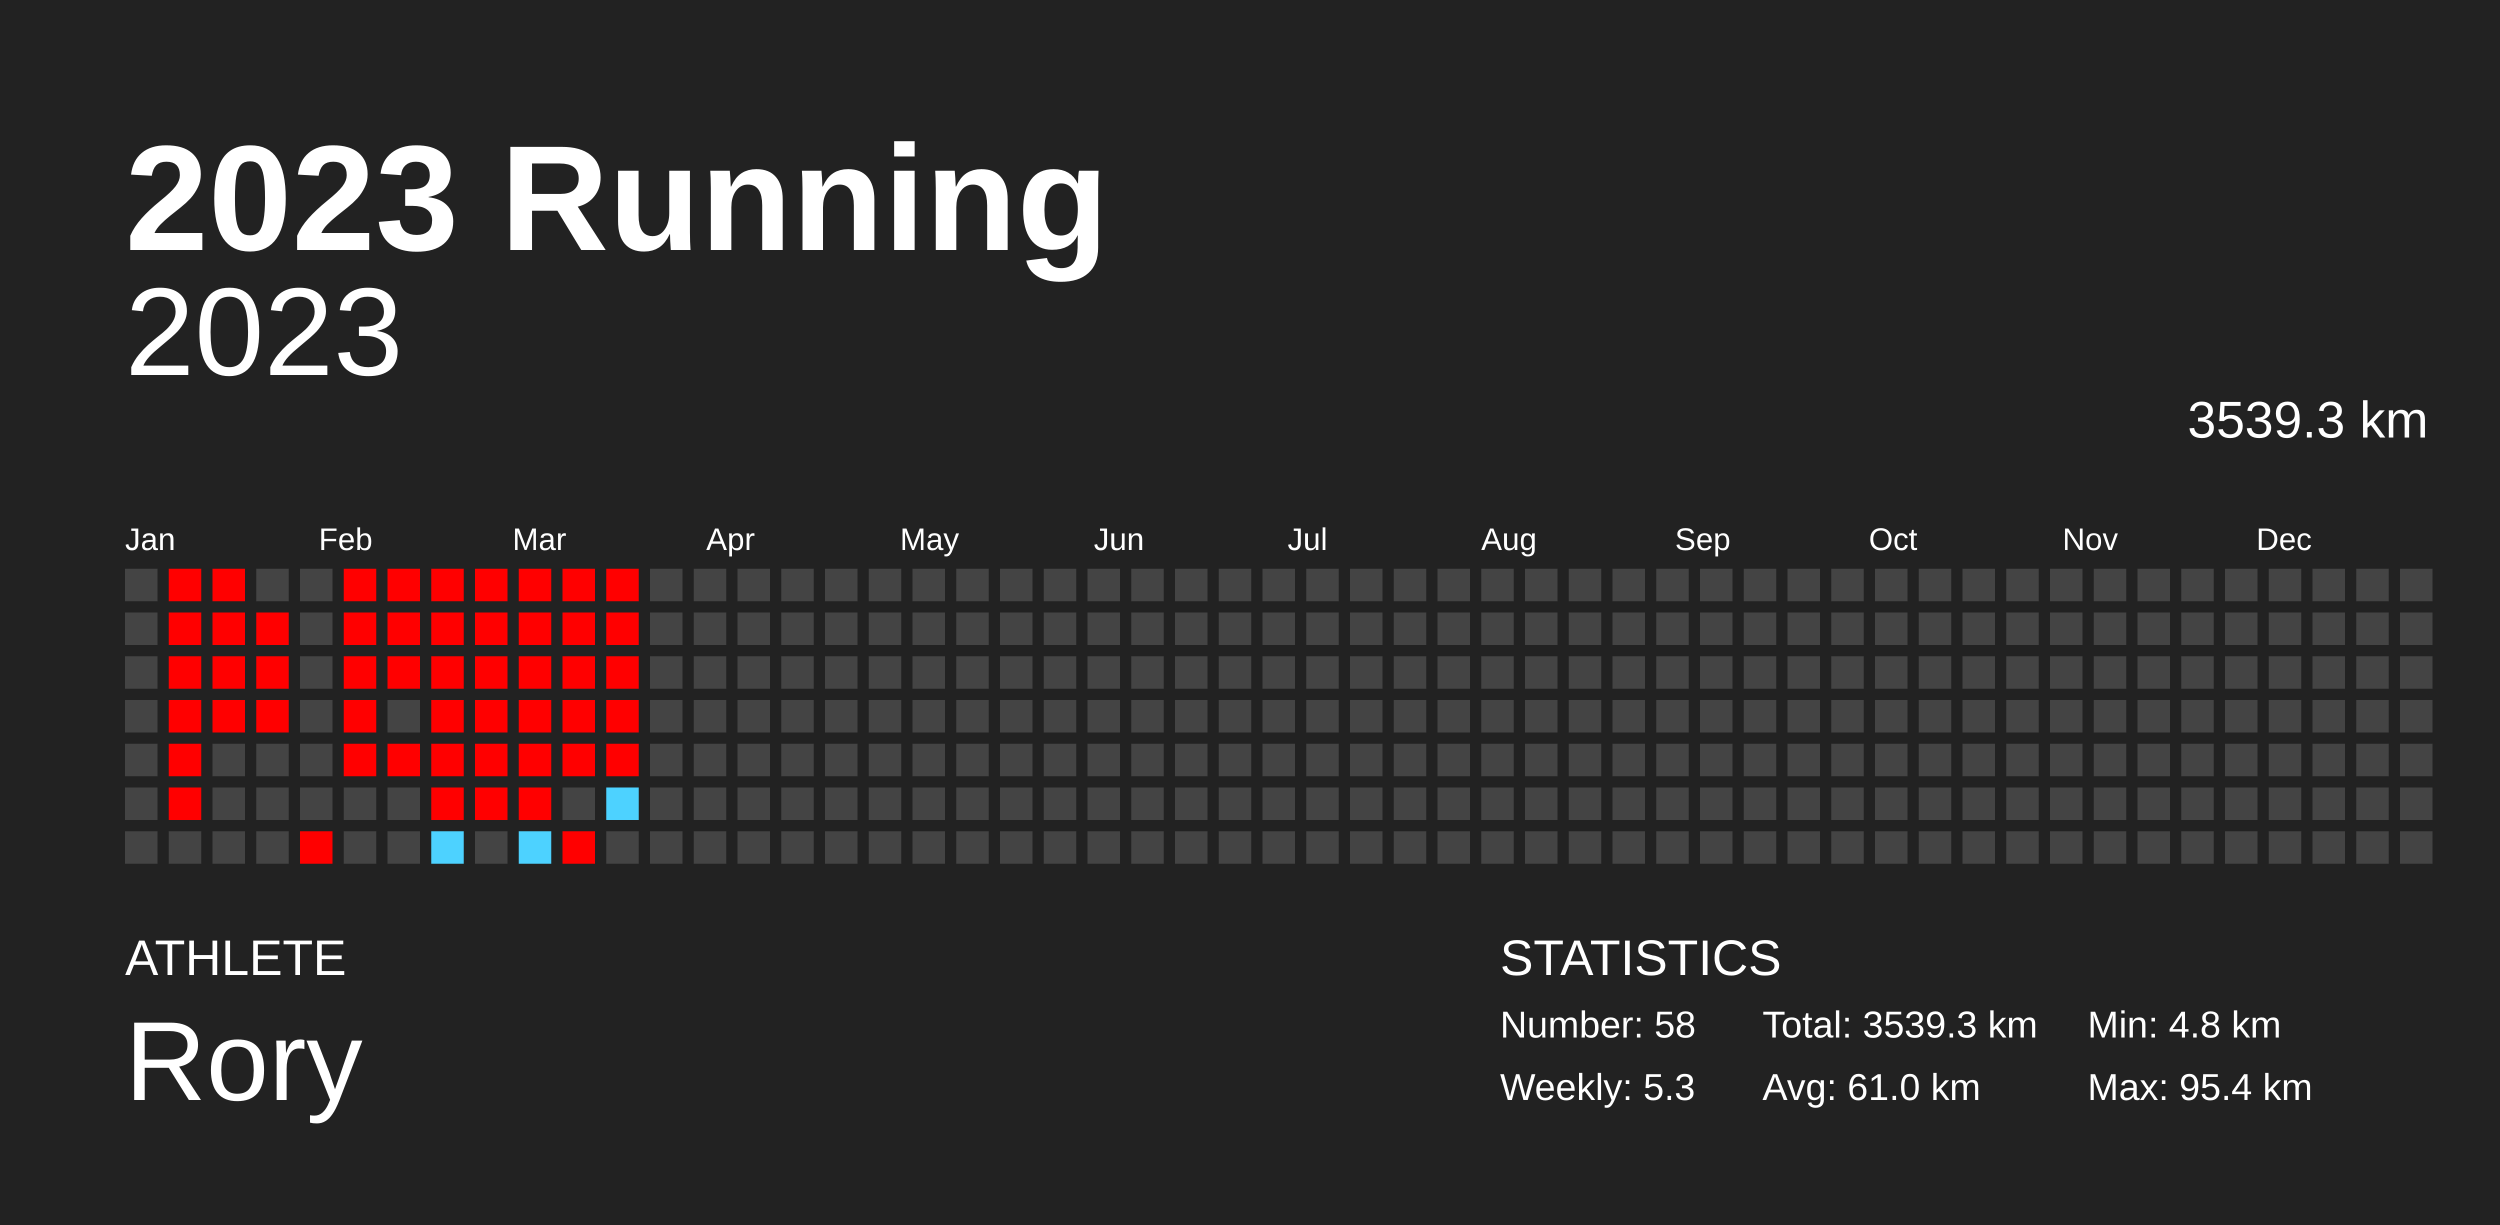
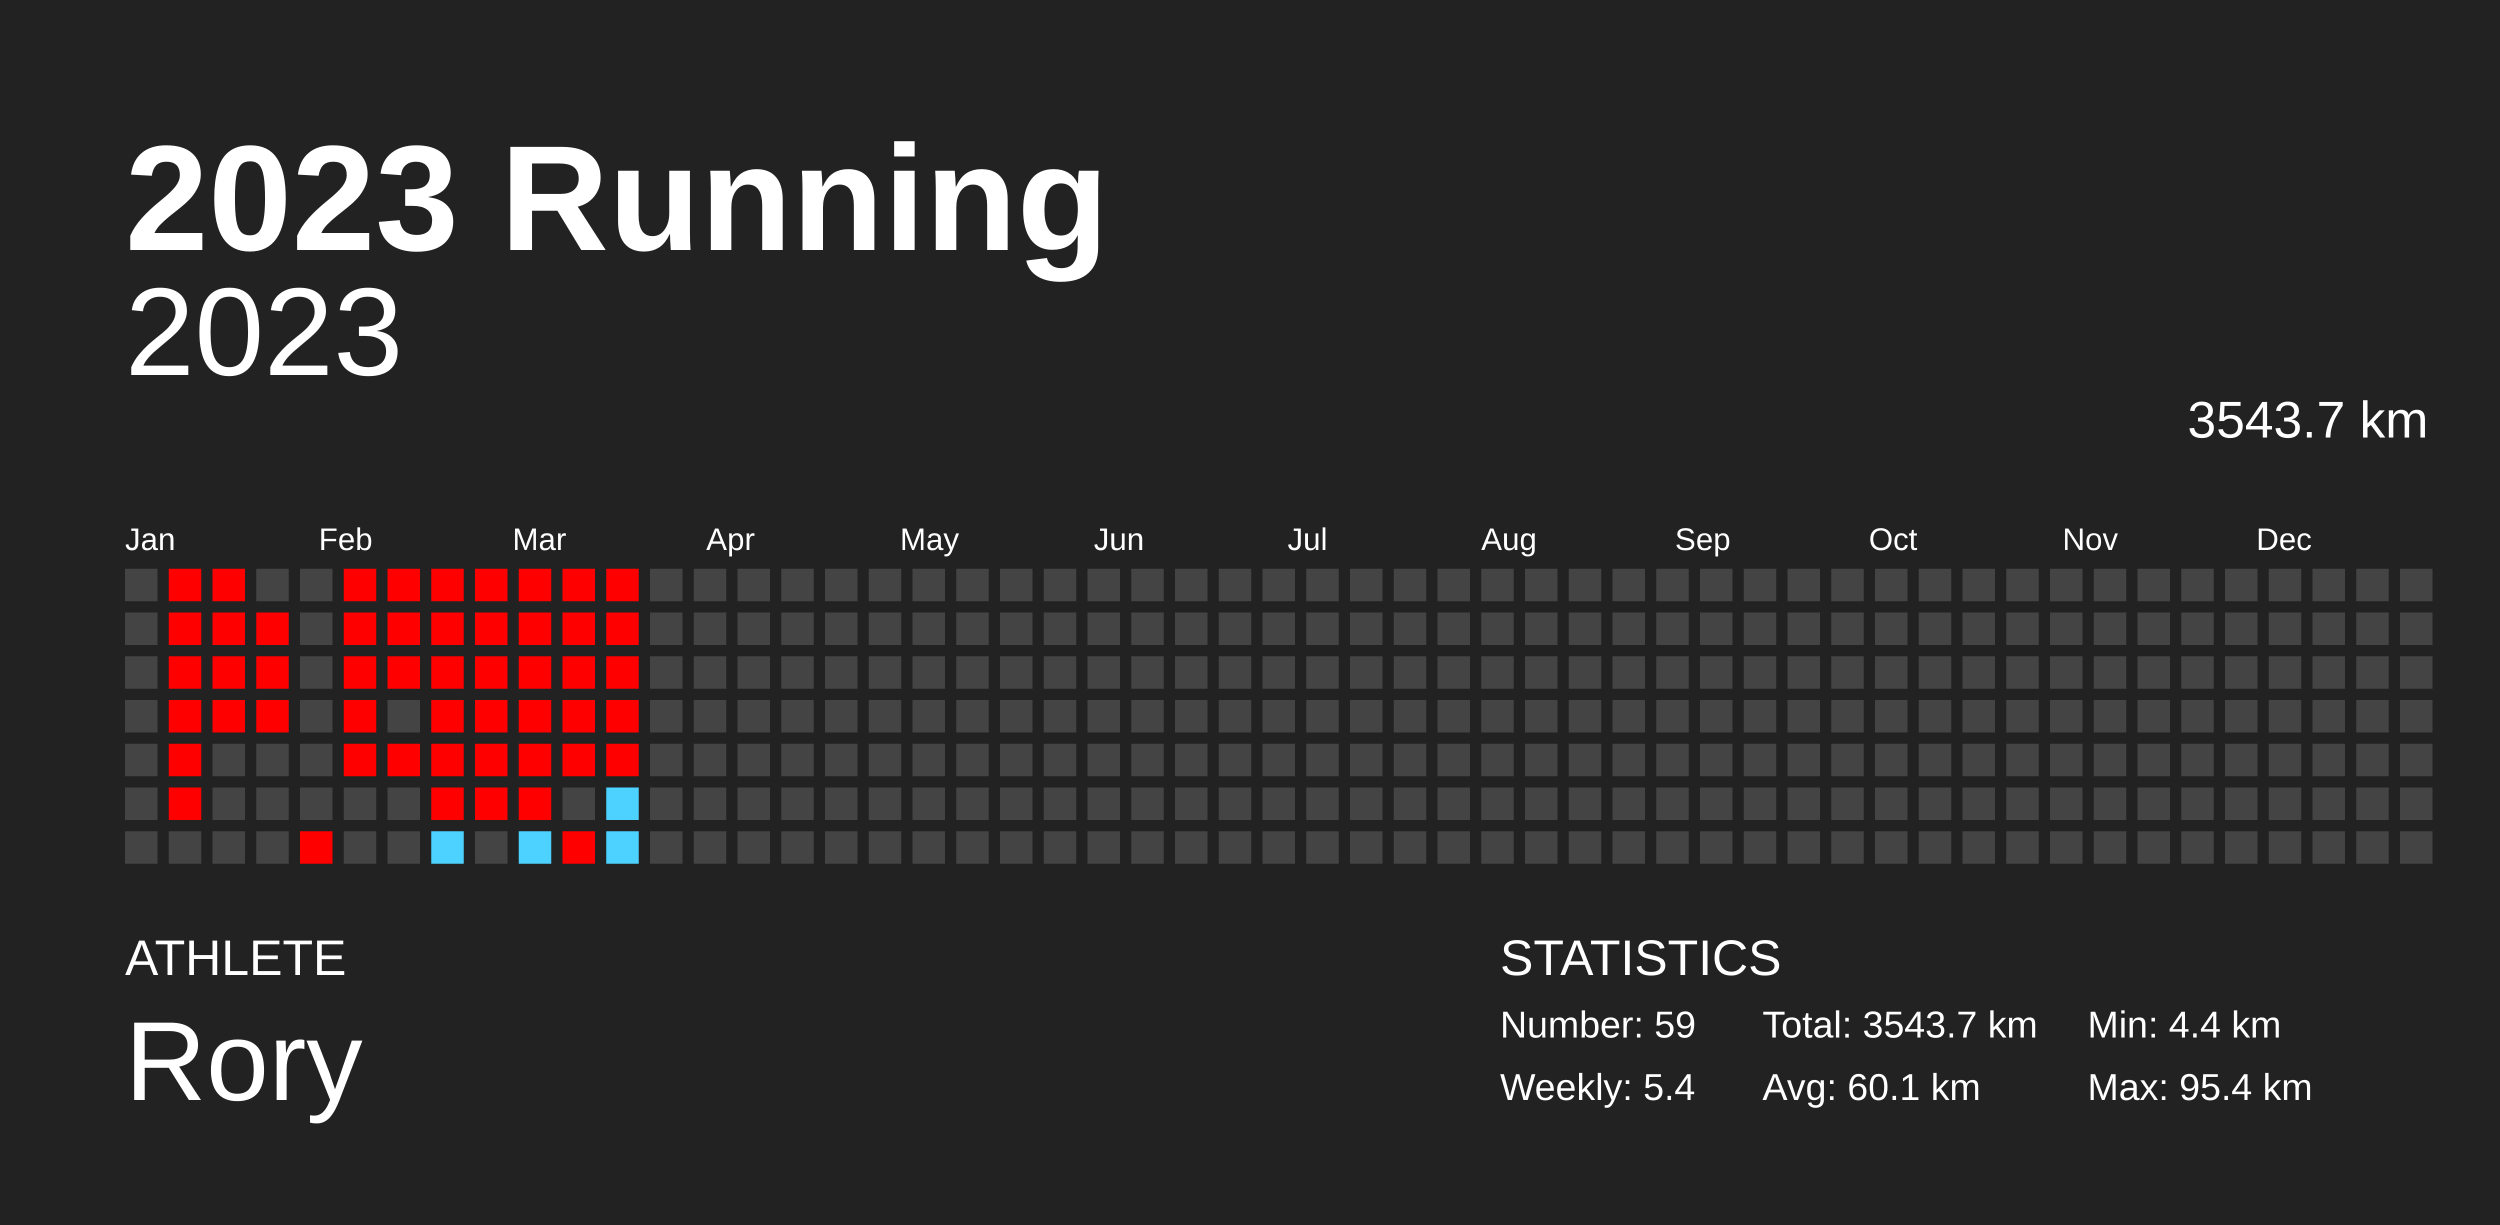
<svg xmlns="http://www.w3.org/2000/svg" baseProfile="full" height="98mm" version="1.1" viewBox="0,0,200,98" width="200mm">
  <defs />
  <rect fill="#222222" height="98" width="200" x="0" y="0" />
  <text fill="#FFFFFF" style="font-size:12px; font-family:Arial; font-weight:bold;" x="10" y="20">2023 Running</text>
  <text fill="#FFFFFF" style="font-size:4px; font-family:Arial" x="10" y="78">ATHLETE</text>
  <text fill="#FFFFFF" style="font-size:9px; font-family:Arial" x="10" y="88">Rory</text>
  <text fill="#FFFFFF" style="font-size:4px; font-family:Arial" x="120" y="78">STATISTICS</text>
-   <text fill="#FFFFFF" style="font-size:3px; font-family:Arial" x="120" y="83">Number: 58</text>
-   <text fill="#FFFFFF" style="font-size:3px; font-family:Arial" x="120" y="88">Weekly: 5.3</text>
-   <text fill="#FFFFFF" style="font-size:3px; font-family:Arial" x="141" y="83">Total: 3539.3 km</text>
-   <text fill="#FFFFFF" style="font-size:3px; font-family:Arial" x="141" y="88">Avg: 61.0 km</text>
-   <text fill="#FFFFFF" style="font-size:3px; font-family:Arial" x="167" y="83">Min: 4.8 km</text>
+   <text fill="#FFFFFF" style="font-size:3px; font-family:Arial" x="120" y="83">Number: 59</text>
+   <text fill="#FFFFFF" style="font-size:3px; font-family:Arial" x="120" y="88">Weekly: 5.4</text>
+   <text fill="#FFFFFF" style="font-size:3px; font-family:Arial" x="141" y="83">Total: 3543.7 km</text>
+   <text fill="#FFFFFF" style="font-size:3px; font-family:Arial" x="141" y="88">Avg: 60.1 km</text>
+   <text fill="#FFFFFF" style="font-size:3px; font-family:Arial" x="167" y="83">Min: 4.4 km</text>
  <text fill="#FFFFFF" style="font-size:3px; font-family:Arial" x="167" y="88">Max: 95.4 km</text>
  <text alignment-baseline="hanging" fill="#FFFFFF" style="font-size:10.0px; font-family:Arial;" x="10" y="30">2023</text>
-   <text alignment-baseline="hanging" fill="#FFFFFF" style="font-size:4.125px; font-family:Arial;" x="175" y="35">3539.3 km</text>
+   <text alignment-baseline="hanging" fill="#FFFFFF" style="font-size:4.125px; font-family:Arial;" x="175" y="35">3543.7 km</text>
  <text fill="#FFFFFF" style="font-size:2.5px; font-family:Arial" x="10.0" y="44">Jan</text>
  <text fill="#FFFFFF" style="font-size:2.5px; font-family:Arial" x="25.5" y="44">Feb</text>
  <text fill="#FFFFFF" style="font-size:2.5px; font-family:Arial" x="41.0" y="44">Mar</text>
  <text fill="#FFFFFF" style="font-size:2.5px; font-family:Arial" x="56.5" y="44">Apr</text>
  <text fill="#FFFFFF" style="font-size:2.5px; font-family:Arial" x="72.0" y="44">May</text>
  <text fill="#FFFFFF" style="font-size:2.5px; font-family:Arial" x="87.5" y="44">Jun</text>
  <text fill="#FFFFFF" style="font-size:2.5px; font-family:Arial" x="103.0" y="44">Jul</text>
  <text fill="#FFFFFF" style="font-size:2.5px; font-family:Arial" x="118.5" y="44">Aug</text>
  <text fill="#FFFFFF" style="font-size:2.5px; font-family:Arial" x="134.0" y="44">Sep</text>
  <text fill="#FFFFFF" style="font-size:2.5px; font-family:Arial" x="149.5" y="44">Oct</text>
  <text fill="#FFFFFF" style="font-size:2.5px; font-family:Arial" x="165.0" y="44">Nov</text>
  <text fill="#FFFFFF" style="font-size:2.5px; font-family:Arial" x="180.5" y="44">Dec</text>
  <rect fill="#444444" height="2.6" width="2.6" x="10.0" y="45.5" />
  <rect fill="#444444" height="2.6" width="2.6" x="10.0" y="49.0" />
  <rect fill="#444444" height="2.6" width="2.6" x="10.0" y="52.5" />
  <rect fill="#444444" height="2.6" width="2.6" x="10.0" y="56.0" />
  <rect fill="#444444" height="2.6" width="2.6" x="10.0" y="59.5" />
  <rect fill="#444444" height="2.6" width="2.6" x="10.0" y="63.0" />
  <rect fill="#444444" height="2.6" width="2.6" x="10.0" y="66.5" />
  <rect fill="red" height="2.6" width="2.6" x="13.5" y="45.5" />
  <rect fill="red" height="2.6" width="2.6" x="13.5" y="49.0" />
  <rect fill="red" height="2.6" width="2.6" x="13.5" y="52.5" />
  <rect fill="red" height="2.6" width="2.6" x="13.5" y="56.0" />
  <rect fill="red" height="2.6" width="2.6" x="13.5" y="59.5" />
  <rect fill="red" height="2.6" width="2.6" x="13.5" y="63.0" />
  <rect fill="#444444" height="2.6" width="2.6" x="13.5" y="66.5" />
  <rect fill="red" height="2.6" width="2.6" x="17.0" y="45.5" />
  <rect fill="red" height="2.6" width="2.6" x="17.0" y="49.0" />
  <rect fill="red" height="2.6" width="2.6" x="17.0" y="52.5" />
  <rect fill="red" height="2.6" width="2.6" x="17.0" y="56.0" />
  <rect fill="#444444" height="2.6" width="2.6" x="17.0" y="59.5" />
  <rect fill="#444444" height="2.6" width="2.6" x="17.0" y="63.0" />
  <rect fill="#444444" height="2.6" width="2.6" x="17.0" y="66.5" />
  <rect fill="#444444" height="2.6" width="2.6" x="20.5" y="45.5" />
  <rect fill="red" height="2.6" width="2.6" x="20.5" y="49.0" />
  <rect fill="red" height="2.6" width="2.6" x="20.5" y="52.5" />
  <rect fill="red" height="2.6" width="2.6" x="20.5" y="56.0" />
  <rect fill="#444444" height="2.6" width="2.6" x="20.5" y="59.5" />
  <rect fill="#444444" height="2.6" width="2.6" x="20.5" y="63.0" />
  <rect fill="#444444" height="2.6" width="2.6" x="20.5" y="66.5" />
  <rect fill="#444444" height="2.6" width="2.6" x="24.0" y="45.5" />
  <rect fill="#444444" height="2.6" width="2.6" x="24.0" y="49.0" />
  <rect fill="#444444" height="2.6" width="2.6" x="24.0" y="52.5" />
  <rect fill="#444444" height="2.6" width="2.6" x="24.0" y="56.0" />
  <rect fill="#444444" height="2.6" width="2.6" x="24.0" y="59.5" />
  <rect fill="#444444" height="2.6" width="2.6" x="24.0" y="63.0" />
  <rect fill="red" height="2.6" width="2.6" x="24.0" y="66.5" />
  <rect fill="red" height="2.6" width="2.6" x="27.5" y="45.5" />
  <rect fill="red" height="2.6" width="2.6" x="27.5" y="49.0" />
  <rect fill="red" height="2.6" width="2.6" x="27.5" y="52.5" />
  <rect fill="red" height="2.6" width="2.6" x="27.5" y="56.0" />
  <rect fill="red" height="2.6" width="2.6" x="27.5" y="59.5" />
  <rect fill="#444444" height="2.6" width="2.6" x="27.5" y="63.0" />
  <rect fill="#444444" height="2.6" width="2.6" x="27.5" y="66.5" />
  <rect fill="red" height="2.6" width="2.6" x="31.0" y="45.5" />
  <rect fill="red" height="2.6" width="2.6" x="31.0" y="49.0" />
  <rect fill="red" height="2.6" width="2.6" x="31.0" y="52.5" />
  <rect fill="#444444" height="2.6" width="2.6" x="31.0" y="56.0" />
  <rect fill="red" height="2.6" width="2.6" x="31.0" y="59.5" />
  <rect fill="#444444" height="2.6" width="2.6" x="31.0" y="63.0" />
  <rect fill="#444444" height="2.6" width="2.6" x="31.0" y="66.5" />
  <rect fill="red" height="2.6" width="2.6" x="34.5" y="45.5" />
  <rect fill="red" height="2.6" width="2.6" x="34.5" y="49.0" />
  <rect fill="red" height="2.6" width="2.6" x="34.5" y="52.5" />
  <rect fill="red" height="2.6" width="2.6" x="34.5" y="56.0" />
  <rect fill="red" height="2.6" width="2.6" x="34.5" y="59.5" />
  <rect fill="red" height="2.6" width="2.6" x="34.5" y="63.0" />
  <rect fill="#4dd2ff" height="2.6" width="2.6" x="34.5" y="66.5" />
  <rect fill="red" height="2.6" width="2.6" x="38.0" y="45.5" />
  <rect fill="red" height="2.6" width="2.6" x="38.0" y="49.0" />
  <rect fill="red" height="2.6" width="2.6" x="38.0" y="52.5" />
  <rect fill="red" height="2.6" width="2.6" x="38.0" y="56.0" />
  <rect fill="red" height="2.6" width="2.6" x="38.0" y="59.5" />
  <rect fill="red" height="2.6" width="2.6" x="38.0" y="63.0" />
  <rect fill="#444444" height="2.6" width="2.6" x="38.0" y="66.5" />
  <rect fill="red" height="2.6" width="2.6" x="41.5" y="45.5" />
  <rect fill="red" height="2.6" width="2.6" x="41.5" y="49.0" />
  <rect fill="red" height="2.6" width="2.6" x="41.5" y="52.5" />
  <rect fill="red" height="2.6" width="2.6" x="41.5" y="56.0" />
  <rect fill="red" height="2.6" width="2.6" x="41.5" y="59.5" />
  <rect fill="red" height="2.6" width="2.6" x="41.5" y="63.0" />
  <rect fill="#4dd2ff" height="2.6" width="2.6" x="41.5" y="66.5" />
  <rect fill="red" height="2.6" width="2.6" x="45.0" y="45.5" />
  <rect fill="red" height="2.6" width="2.6" x="45.0" y="49.0" />
  <rect fill="red" height="2.6" width="2.6" x="45.0" y="52.5" />
  <rect fill="red" height="2.6" width="2.6" x="45.0" y="56.0" />
  <rect fill="red" height="2.6" width="2.6" x="45.0" y="59.5" />
  <rect fill="#444444" height="2.6" width="2.6" x="45.0" y="63.0" />
  <rect fill="red" height="2.6" width="2.6" x="45.0" y="66.5" />
  <rect fill="red" height="2.6" width="2.6" x="48.5" y="45.5" />
  <rect fill="red" height="2.6" width="2.6" x="48.5" y="49.0" />
  <rect fill="red" height="2.6" width="2.6" x="48.5" y="52.5" />
  <rect fill="red" height="2.6" width="2.6" x="48.5" y="56.0" />
  <rect fill="red" height="2.6" width="2.6" x="48.5" y="59.5" />
  <rect fill="#4dd2ff" height="2.6" width="2.6" x="48.5" y="63.0" />
-   <rect fill="#444444" height="2.6" width="2.6" x="48.5" y="66.5" />
+   <rect fill="#4dd2ff" height="2.6" width="2.6" x="48.5" y="66.5" />
  <rect fill="#444444" height="2.6" width="2.6" x="52.0" y="45.5" />
  <rect fill="#444444" height="2.6" width="2.6" x="52.0" y="49.0" />
  <rect fill="#444444" height="2.6" width="2.6" x="52.0" y="52.5" />
  <rect fill="#444444" height="2.6" width="2.6" x="52.0" y="56.0" />
  <rect fill="#444444" height="2.6" width="2.6" x="52.0" y="59.5" />
  <rect fill="#444444" height="2.6" width="2.6" x="52.0" y="63.0" />
  <rect fill="#444444" height="2.6" width="2.6" x="52.0" y="66.5" />
  <rect fill="#444444" height="2.6" width="2.6" x="55.5" y="45.5" />
  <rect fill="#444444" height="2.6" width="2.6" x="55.5" y="49.0" />
  <rect fill="#444444" height="2.6" width="2.6" x="55.5" y="52.5" />
  <rect fill="#444444" height="2.6" width="2.6" x="55.5" y="56.0" />
  <rect fill="#444444" height="2.6" width="2.6" x="55.5" y="59.5" />
  <rect fill="#444444" height="2.6" width="2.6" x="55.5" y="63.0" />
  <rect fill="#444444" height="2.6" width="2.6" x="55.5" y="66.5" />
  <rect fill="#444444" height="2.6" width="2.6" x="59.0" y="45.5" />
  <rect fill="#444444" height="2.6" width="2.6" x="59.0" y="49.0" />
  <rect fill="#444444" height="2.6" width="2.6" x="59.0" y="52.5" />
  <rect fill="#444444" height="2.6" width="2.6" x="59.0" y="56.0" />
  <rect fill="#444444" height="2.6" width="2.6" x="59.0" y="59.5" />
  <rect fill="#444444" height="2.6" width="2.6" x="59.0" y="63.0" />
  <rect fill="#444444" height="2.6" width="2.6" x="59.0" y="66.5" />
  <rect fill="#444444" height="2.6" width="2.6" x="62.5" y="45.5" />
  <rect fill="#444444" height="2.6" width="2.6" x="62.5" y="49.0" />
  <rect fill="#444444" height="2.6" width="2.6" x="62.5" y="52.5" />
  <rect fill="#444444" height="2.6" width="2.6" x="62.5" y="56.0" />
  <rect fill="#444444" height="2.6" width="2.6" x="62.5" y="59.5" />
  <rect fill="#444444" height="2.6" width="2.6" x="62.5" y="63.0" />
  <rect fill="#444444" height="2.6" width="2.6" x="62.5" y="66.5" />
  <rect fill="#444444" height="2.6" width="2.6" x="66.0" y="45.5" />
  <rect fill="#444444" height="2.6" width="2.6" x="66.0" y="49.0" />
  <rect fill="#444444" height="2.6" width="2.6" x="66.0" y="52.5" />
  <rect fill="#444444" height="2.6" width="2.6" x="66.0" y="56.0" />
  <rect fill="#444444" height="2.6" width="2.6" x="66.0" y="59.5" />
  <rect fill="#444444" height="2.6" width="2.6" x="66.0" y="63.0" />
  <rect fill="#444444" height="2.6" width="2.6" x="66.0" y="66.5" />
  <rect fill="#444444" height="2.6" width="2.6" x="69.5" y="45.5" />
  <rect fill="#444444" height="2.6" width="2.6" x="69.5" y="49.0" />
  <rect fill="#444444" height="2.6" width="2.6" x="69.5" y="52.5" />
  <rect fill="#444444" height="2.6" width="2.6" x="69.5" y="56.0" />
  <rect fill="#444444" height="2.6" width="2.6" x="69.5" y="59.5" />
  <rect fill="#444444" height="2.6" width="2.6" x="69.5" y="63.0" />
  <rect fill="#444444" height="2.6" width="2.6" x="69.5" y="66.5" />
  <rect fill="#444444" height="2.6" width="2.6" x="73.0" y="45.5" />
  <rect fill="#444444" height="2.6" width="2.6" x="73.0" y="49.0" />
  <rect fill="#444444" height="2.6" width="2.6" x="73.0" y="52.5" />
  <rect fill="#444444" height="2.6" width="2.6" x="73.0" y="56.0" />
  <rect fill="#444444" height="2.6" width="2.6" x="73.0" y="59.5" />
  <rect fill="#444444" height="2.6" width="2.6" x="73.0" y="63.0" />
  <rect fill="#444444" height="2.6" width="2.6" x="73.0" y="66.5" />
  <rect fill="#444444" height="2.6" width="2.6" x="76.5" y="45.5" />
  <rect fill="#444444" height="2.6" width="2.6" x="76.5" y="49.0" />
  <rect fill="#444444" height="2.6" width="2.6" x="76.5" y="52.5" />
  <rect fill="#444444" height="2.6" width="2.6" x="76.5" y="56.0" />
  <rect fill="#444444" height="2.6" width="2.6" x="76.5" y="59.5" />
  <rect fill="#444444" height="2.6" width="2.6" x="76.5" y="63.0" />
  <rect fill="#444444" height="2.6" width="2.6" x="76.5" y="66.5" />
  <rect fill="#444444" height="2.6" width="2.6" x="80.0" y="45.5" />
  <rect fill="#444444" height="2.6" width="2.6" x="80.0" y="49.0" />
  <rect fill="#444444" height="2.6" width="2.6" x="80.0" y="52.5" />
  <rect fill="#444444" height="2.6" width="2.6" x="80.0" y="56.0" />
  <rect fill="#444444" height="2.6" width="2.6" x="80.0" y="59.5" />
  <rect fill="#444444" height="2.6" width="2.6" x="80.0" y="63.0" />
  <rect fill="#444444" height="2.6" width="2.6" x="80.0" y="66.5" />
  <rect fill="#444444" height="2.6" width="2.6" x="83.5" y="45.5" />
  <rect fill="#444444" height="2.6" width="2.6" x="83.5" y="49.0" />
  <rect fill="#444444" height="2.6" width="2.6" x="83.5" y="52.5" />
  <rect fill="#444444" height="2.6" width="2.6" x="83.5" y="56.0" />
  <rect fill="#444444" height="2.6" width="2.6" x="83.5" y="59.5" />
  <rect fill="#444444" height="2.6" width="2.6" x="83.5" y="63.0" />
  <rect fill="#444444" height="2.6" width="2.6" x="83.5" y="66.5" />
  <rect fill="#444444" height="2.6" width="2.6" x="87.0" y="45.5" />
  <rect fill="#444444" height="2.6" width="2.6" x="87.0" y="49.0" />
  <rect fill="#444444" height="2.6" width="2.6" x="87.0" y="52.5" />
  <rect fill="#444444" height="2.6" width="2.6" x="87.0" y="56.0" />
  <rect fill="#444444" height="2.6" width="2.6" x="87.0" y="59.5" />
  <rect fill="#444444" height="2.6" width="2.6" x="87.0" y="63.0" />
  <rect fill="#444444" height="2.6" width="2.6" x="87.0" y="66.5" />
  <rect fill="#444444" height="2.6" width="2.6" x="90.5" y="45.5" />
  <rect fill="#444444" height="2.6" width="2.6" x="90.5" y="49.0" />
  <rect fill="#444444" height="2.6" width="2.6" x="90.5" y="52.5" />
  <rect fill="#444444" height="2.6" width="2.6" x="90.5" y="56.0" />
  <rect fill="#444444" height="2.6" width="2.6" x="90.5" y="59.5" />
  <rect fill="#444444" height="2.6" width="2.6" x="90.5" y="63.0" />
  <rect fill="#444444" height="2.6" width="2.6" x="90.5" y="66.5" />
  <rect fill="#444444" height="2.6" width="2.6" x="94.0" y="45.5" />
  <rect fill="#444444" height="2.6" width="2.6" x="94.0" y="49.0" />
  <rect fill="#444444" height="2.6" width="2.6" x="94.0" y="52.5" />
  <rect fill="#444444" height="2.6" width="2.6" x="94.0" y="56.0" />
  <rect fill="#444444" height="2.6" width="2.6" x="94.0" y="59.5" />
  <rect fill="#444444" height="2.6" width="2.6" x="94.0" y="63.0" />
  <rect fill="#444444" height="2.6" width="2.6" x="94.0" y="66.5" />
  <rect fill="#444444" height="2.6" width="2.6" x="97.5" y="45.5" />
  <rect fill="#444444" height="2.6" width="2.6" x="97.5" y="49.0" />
  <rect fill="#444444" height="2.6" width="2.6" x="97.5" y="52.5" />
  <rect fill="#444444" height="2.6" width="2.6" x="97.5" y="56.0" />
  <rect fill="#444444" height="2.6" width="2.6" x="97.5" y="59.5" />
  <rect fill="#444444" height="2.6" width="2.6" x="97.5" y="63.0" />
  <rect fill="#444444" height="2.6" width="2.6" x="97.5" y="66.5" />
  <rect fill="#444444" height="2.6" width="2.6" x="101.0" y="45.5" />
  <rect fill="#444444" height="2.6" width="2.6" x="101.0" y="49.0" />
  <rect fill="#444444" height="2.6" width="2.6" x="101.0" y="52.5" />
  <rect fill="#444444" height="2.6" width="2.6" x="101.0" y="56.0" />
  <rect fill="#444444" height="2.6" width="2.6" x="101.0" y="59.5" />
  <rect fill="#444444" height="2.6" width="2.6" x="101.0" y="63.0" />
  <rect fill="#444444" height="2.6" width="2.6" x="101.0" y="66.5" />
  <rect fill="#444444" height="2.6" width="2.6" x="104.5" y="45.5" />
  <rect fill="#444444" height="2.6" width="2.6" x="104.5" y="49.0" />
  <rect fill="#444444" height="2.6" width="2.6" x="104.5" y="52.5" />
  <rect fill="#444444" height="2.6" width="2.6" x="104.5" y="56.0" />
  <rect fill="#444444" height="2.6" width="2.6" x="104.5" y="59.5" />
  <rect fill="#444444" height="2.6" width="2.6" x="104.5" y="63.0" />
  <rect fill="#444444" height="2.6" width="2.6" x="104.5" y="66.5" />
  <rect fill="#444444" height="2.6" width="2.6" x="108.0" y="45.5" />
  <rect fill="#444444" height="2.6" width="2.6" x="108.0" y="49.0" />
  <rect fill="#444444" height="2.6" width="2.6" x="108.0" y="52.5" />
  <rect fill="#444444" height="2.6" width="2.6" x="108.0" y="56.0" />
  <rect fill="#444444" height="2.6" width="2.6" x="108.0" y="59.5" />
  <rect fill="#444444" height="2.6" width="2.6" x="108.0" y="63.0" />
  <rect fill="#444444" height="2.6" width="2.6" x="108.0" y="66.5" />
  <rect fill="#444444" height="2.6" width="2.6" x="111.5" y="45.5" />
  <rect fill="#444444" height="2.6" width="2.6" x="111.5" y="49.0" />
  <rect fill="#444444" height="2.6" width="2.6" x="111.5" y="52.5" />
  <rect fill="#444444" height="2.6" width="2.6" x="111.5" y="56.0" />
  <rect fill="#444444" height="2.6" width="2.6" x="111.5" y="59.5" />
  <rect fill="#444444" height="2.6" width="2.6" x="111.5" y="63.0" />
  <rect fill="#444444" height="2.6" width="2.6" x="111.5" y="66.5" />
  <rect fill="#444444" height="2.6" width="2.6" x="115.0" y="45.5" />
  <rect fill="#444444" height="2.6" width="2.6" x="115.0" y="49.0" />
  <rect fill="#444444" height="2.6" width="2.6" x="115.0" y="52.5" />
  <rect fill="#444444" height="2.6" width="2.6" x="115.0" y="56.0" />
  <rect fill="#444444" height="2.6" width="2.6" x="115.0" y="59.5" />
  <rect fill="#444444" height="2.6" width="2.6" x="115.0" y="63.0" />
  <rect fill="#444444" height="2.6" width="2.6" x="115.0" y="66.5" />
  <rect fill="#444444" height="2.6" width="2.6" x="118.5" y="45.5" />
  <rect fill="#444444" height="2.6" width="2.6" x="118.5" y="49.0" />
  <rect fill="#444444" height="2.6" width="2.6" x="118.5" y="52.5" />
  <rect fill="#444444" height="2.6" width="2.6" x="118.5" y="56.0" />
  <rect fill="#444444" height="2.6" width="2.6" x="118.5" y="59.5" />
  <rect fill="#444444" height="2.6" width="2.6" x="118.5" y="63.0" />
  <rect fill="#444444" height="2.6" width="2.6" x="118.5" y="66.5" />
  <rect fill="#444444" height="2.6" width="2.6" x="122.0" y="45.5" />
  <rect fill="#444444" height="2.6" width="2.6" x="122.0" y="49.0" />
  <rect fill="#444444" height="2.6" width="2.6" x="122.0" y="52.5" />
  <rect fill="#444444" height="2.6" width="2.6" x="122.0" y="56.0" />
  <rect fill="#444444" height="2.6" width="2.6" x="122.0" y="59.5" />
  <rect fill="#444444" height="2.6" width="2.6" x="122.0" y="63.0" />
  <rect fill="#444444" height="2.6" width="2.6" x="122.0" y="66.5" />
  <rect fill="#444444" height="2.6" width="2.6" x="125.5" y="45.5" />
  <rect fill="#444444" height="2.6" width="2.6" x="125.5" y="49.0" />
  <rect fill="#444444" height="2.6" width="2.6" x="125.5" y="52.5" />
  <rect fill="#444444" height="2.6" width="2.6" x="125.5" y="56.0" />
  <rect fill="#444444" height="2.6" width="2.6" x="125.5" y="59.5" />
  <rect fill="#444444" height="2.6" width="2.6" x="125.5" y="63.0" />
  <rect fill="#444444" height="2.6" width="2.6" x="125.5" y="66.5" />
  <rect fill="#444444" height="2.6" width="2.6" x="129.0" y="45.5" />
  <rect fill="#444444" height="2.6" width="2.6" x="129.0" y="49.0" />
  <rect fill="#444444" height="2.6" width="2.6" x="129.0" y="52.5" />
  <rect fill="#444444" height="2.6" width="2.6" x="129.0" y="56.0" />
  <rect fill="#444444" height="2.6" width="2.6" x="129.0" y="59.5" />
  <rect fill="#444444" height="2.6" width="2.6" x="129.0" y="63.0" />
  <rect fill="#444444" height="2.6" width="2.6" x="129.0" y="66.5" />
  <rect fill="#444444" height="2.6" width="2.6" x="132.5" y="45.5" />
  <rect fill="#444444" height="2.6" width="2.6" x="132.5" y="49.0" />
  <rect fill="#444444" height="2.6" width="2.6" x="132.5" y="52.5" />
  <rect fill="#444444" height="2.6" width="2.6" x="132.5" y="56.0" />
  <rect fill="#444444" height="2.6" width="2.6" x="132.5" y="59.5" />
  <rect fill="#444444" height="2.6" width="2.6" x="132.5" y="63.0" />
  <rect fill="#444444" height="2.6" width="2.6" x="132.5" y="66.5" />
  <rect fill="#444444" height="2.6" width="2.6" x="136.0" y="45.5" />
  <rect fill="#444444" height="2.6" width="2.6" x="136.0" y="49.0" />
  <rect fill="#444444" height="2.6" width="2.6" x="136.0" y="52.5" />
  <rect fill="#444444" height="2.6" width="2.6" x="136.0" y="56.0" />
  <rect fill="#444444" height="2.6" width="2.6" x="136.0" y="59.5" />
  <rect fill="#444444" height="2.6" width="2.6" x="136.0" y="63.0" />
  <rect fill="#444444" height="2.6" width="2.6" x="136.0" y="66.5" />
  <rect fill="#444444" height="2.6" width="2.6" x="139.5" y="45.5" />
  <rect fill="#444444" height="2.6" width="2.6" x="139.5" y="49.0" />
  <rect fill="#444444" height="2.6" width="2.6" x="139.5" y="52.5" />
  <rect fill="#444444" height="2.6" width="2.6" x="139.5" y="56.0" />
  <rect fill="#444444" height="2.6" width="2.6" x="139.5" y="59.5" />
  <rect fill="#444444" height="2.6" width="2.6" x="139.5" y="63.0" />
  <rect fill="#444444" height="2.6" width="2.6" x="139.5" y="66.5" />
  <rect fill="#444444" height="2.6" width="2.6" x="143.0" y="45.5" />
  <rect fill="#444444" height="2.6" width="2.6" x="143.0" y="49.0" />
  <rect fill="#444444" height="2.6" width="2.6" x="143.0" y="52.5" />
  <rect fill="#444444" height="2.6" width="2.6" x="143.0" y="56.0" />
  <rect fill="#444444" height="2.6" width="2.6" x="143.0" y="59.5" />
  <rect fill="#444444" height="2.6" width="2.6" x="143.0" y="63.0" />
  <rect fill="#444444" height="2.6" width="2.6" x="143.0" y="66.5" />
  <rect fill="#444444" height="2.6" width="2.6" x="146.5" y="45.5" />
  <rect fill="#444444" height="2.6" width="2.6" x="146.5" y="49.0" />
  <rect fill="#444444" height="2.6" width="2.6" x="146.5" y="52.5" />
  <rect fill="#444444" height="2.6" width="2.6" x="146.5" y="56.0" />
  <rect fill="#444444" height="2.6" width="2.6" x="146.5" y="59.5" />
  <rect fill="#444444" height="2.6" width="2.6" x="146.5" y="63.0" />
  <rect fill="#444444" height="2.6" width="2.6" x="146.5" y="66.5" />
  <rect fill="#444444" height="2.6" width="2.6" x="150.0" y="45.5" />
  <rect fill="#444444" height="2.6" width="2.6" x="150.0" y="49.0" />
  <rect fill="#444444" height="2.6" width="2.6" x="150.0" y="52.5" />
  <rect fill="#444444" height="2.6" width="2.6" x="150.0" y="56.0" />
  <rect fill="#444444" height="2.6" width="2.6" x="150.0" y="59.5" />
  <rect fill="#444444" height="2.6" width="2.6" x="150.0" y="63.0" />
  <rect fill="#444444" height="2.6" width="2.6" x="150.0" y="66.5" />
  <rect fill="#444444" height="2.6" width="2.6" x="153.5" y="45.5" />
  <rect fill="#444444" height="2.6" width="2.6" x="153.5" y="49.0" />
  <rect fill="#444444" height="2.6" width="2.6" x="153.5" y="52.5" />
  <rect fill="#444444" height="2.6" width="2.6" x="153.5" y="56.0" />
  <rect fill="#444444" height="2.6" width="2.6" x="153.5" y="59.5" />
  <rect fill="#444444" height="2.6" width="2.6" x="153.5" y="63.0" />
  <rect fill="#444444" height="2.6" width="2.6" x="153.5" y="66.5" />
  <rect fill="#444444" height="2.6" width="2.6" x="157.0" y="45.5" />
  <rect fill="#444444" height="2.6" width="2.6" x="157.0" y="49.0" />
  <rect fill="#444444" height="2.6" width="2.6" x="157.0" y="52.5" />
  <rect fill="#444444" height="2.6" width="2.6" x="157.0" y="56.0" />
  <rect fill="#444444" height="2.6" width="2.6" x="157.0" y="59.5" />
  <rect fill="#444444" height="2.6" width="2.6" x="157.0" y="63.0" />
  <rect fill="#444444" height="2.6" width="2.6" x="157.0" y="66.5" />
  <rect fill="#444444" height="2.6" width="2.6" x="160.5" y="45.5" />
  <rect fill="#444444" height="2.6" width="2.6" x="160.5" y="49.0" />
  <rect fill="#444444" height="2.6" width="2.6" x="160.5" y="52.5" />
  <rect fill="#444444" height="2.6" width="2.6" x="160.5" y="56.0" />
  <rect fill="#444444" height="2.6" width="2.6" x="160.5" y="59.5" />
  <rect fill="#444444" height="2.6" width="2.6" x="160.5" y="63.0" />
  <rect fill="#444444" height="2.6" width="2.6" x="160.5" y="66.5" />
  <rect fill="#444444" height="2.6" width="2.6" x="164.0" y="45.5" />
  <rect fill="#444444" height="2.6" width="2.6" x="164.0" y="49.0" />
  <rect fill="#444444" height="2.6" width="2.6" x="164.0" y="52.5" />
  <rect fill="#444444" height="2.6" width="2.6" x="164.0" y="56.0" />
  <rect fill="#444444" height="2.6" width="2.6" x="164.0" y="59.5" />
  <rect fill="#444444" height="2.6" width="2.6" x="164.0" y="63.0" />
  <rect fill="#444444" height="2.6" width="2.6" x="164.0" y="66.5" />
  <rect fill="#444444" height="2.6" width="2.6" x="167.5" y="45.5" />
  <rect fill="#444444" height="2.6" width="2.6" x="167.5" y="49.0" />
  <rect fill="#444444" height="2.6" width="2.6" x="167.5" y="52.5" />
  <rect fill="#444444" height="2.6" width="2.6" x="167.5" y="56.0" />
  <rect fill="#444444" height="2.6" width="2.6" x="167.5" y="59.5" />
  <rect fill="#444444" height="2.6" width="2.6" x="167.5" y="63.0" />
  <rect fill="#444444" height="2.6" width="2.6" x="167.5" y="66.5" />
  <rect fill="#444444" height="2.6" width="2.6" x="171.0" y="45.5" />
  <rect fill="#444444" height="2.6" width="2.6" x="171.0" y="49.0" />
  <rect fill="#444444" height="2.6" width="2.6" x="171.0" y="52.5" />
  <rect fill="#444444" height="2.6" width="2.6" x="171.0" y="56.0" />
  <rect fill="#444444" height="2.6" width="2.6" x="171.0" y="59.5" />
  <rect fill="#444444" height="2.6" width="2.6" x="171.0" y="63.0" />
  <rect fill="#444444" height="2.6" width="2.6" x="171.0" y="66.5" />
  <rect fill="#444444" height="2.6" width="2.6" x="174.5" y="45.5" />
  <rect fill="#444444" height="2.6" width="2.6" x="174.5" y="49.0" />
  <rect fill="#444444" height="2.6" width="2.6" x="174.5" y="52.5" />
  <rect fill="#444444" height="2.6" width="2.6" x="174.5" y="56.0" />
  <rect fill="#444444" height="2.6" width="2.6" x="174.5" y="59.5" />
  <rect fill="#444444" height="2.6" width="2.6" x="174.5" y="63.0" />
  <rect fill="#444444" height="2.6" width="2.6" x="174.5" y="66.5" />
  <rect fill="#444444" height="2.6" width="2.6" x="178.0" y="45.5" />
  <rect fill="#444444" height="2.6" width="2.6" x="178.0" y="49.0" />
  <rect fill="#444444" height="2.6" width="2.6" x="178.0" y="52.5" />
  <rect fill="#444444" height="2.6" width="2.6" x="178.0" y="56.0" />
  <rect fill="#444444" height="2.6" width="2.6" x="178.0" y="59.5" />
  <rect fill="#444444" height="2.6" width="2.6" x="178.0" y="63.0" />
  <rect fill="#444444" height="2.6" width="2.6" x="178.0" y="66.5" />
  <rect fill="#444444" height="2.6" width="2.6" x="181.5" y="45.5" />
  <rect fill="#444444" height="2.6" width="2.6" x="181.5" y="49.0" />
  <rect fill="#444444" height="2.6" width="2.6" x="181.5" y="52.5" />
  <rect fill="#444444" height="2.6" width="2.6" x="181.5" y="56.0" />
  <rect fill="#444444" height="2.6" width="2.6" x="181.5" y="59.5" />
  <rect fill="#444444" height="2.6" width="2.6" x="181.5" y="63.0" />
  <rect fill="#444444" height="2.6" width="2.6" x="181.5" y="66.5" />
  <rect fill="#444444" height="2.6" width="2.6" x="185.0" y="45.5" />
  <rect fill="#444444" height="2.6" width="2.6" x="185.0" y="49.0" />
  <rect fill="#444444" height="2.6" width="2.6" x="185.0" y="52.5" />
  <rect fill="#444444" height="2.6" width="2.6" x="185.0" y="56.0" />
  <rect fill="#444444" height="2.6" width="2.6" x="185.0" y="59.5" />
  <rect fill="#444444" height="2.6" width="2.6" x="185.0" y="63.0" />
  <rect fill="#444444" height="2.6" width="2.6" x="185.0" y="66.5" />
  <rect fill="#444444" height="2.6" width="2.6" x="188.5" y="45.5" />
  <rect fill="#444444" height="2.6" width="2.6" x="188.5" y="49.0" />
  <rect fill="#444444" height="2.6" width="2.6" x="188.5" y="52.5" />
  <rect fill="#444444" height="2.6" width="2.6" x="188.5" y="56.0" />
  <rect fill="#444444" height="2.6" width="2.6" x="188.5" y="59.5" />
  <rect fill="#444444" height="2.6" width="2.6" x="188.5" y="63.0" />
  <rect fill="#444444" height="2.6" width="2.6" x="188.5" y="66.5" />
  <rect fill="#444444" height="2.6" width="2.6" x="192.0" y="45.5" />
  <rect fill="#444444" height="2.6" width="2.6" x="192.0" y="49.0" />
  <rect fill="#444444" height="2.6" width="2.6" x="192.0" y="52.5" />
  <rect fill="#444444" height="2.6" width="2.6" x="192.0" y="56.0" />
  <rect fill="#444444" height="2.6" width="2.6" x="192.0" y="59.5" />
  <rect fill="#444444" height="2.6" width="2.6" x="192.0" y="63.0" />
  <rect fill="#444444" height="2.6" width="2.6" x="192.0" y="66.5" />
</svg>
